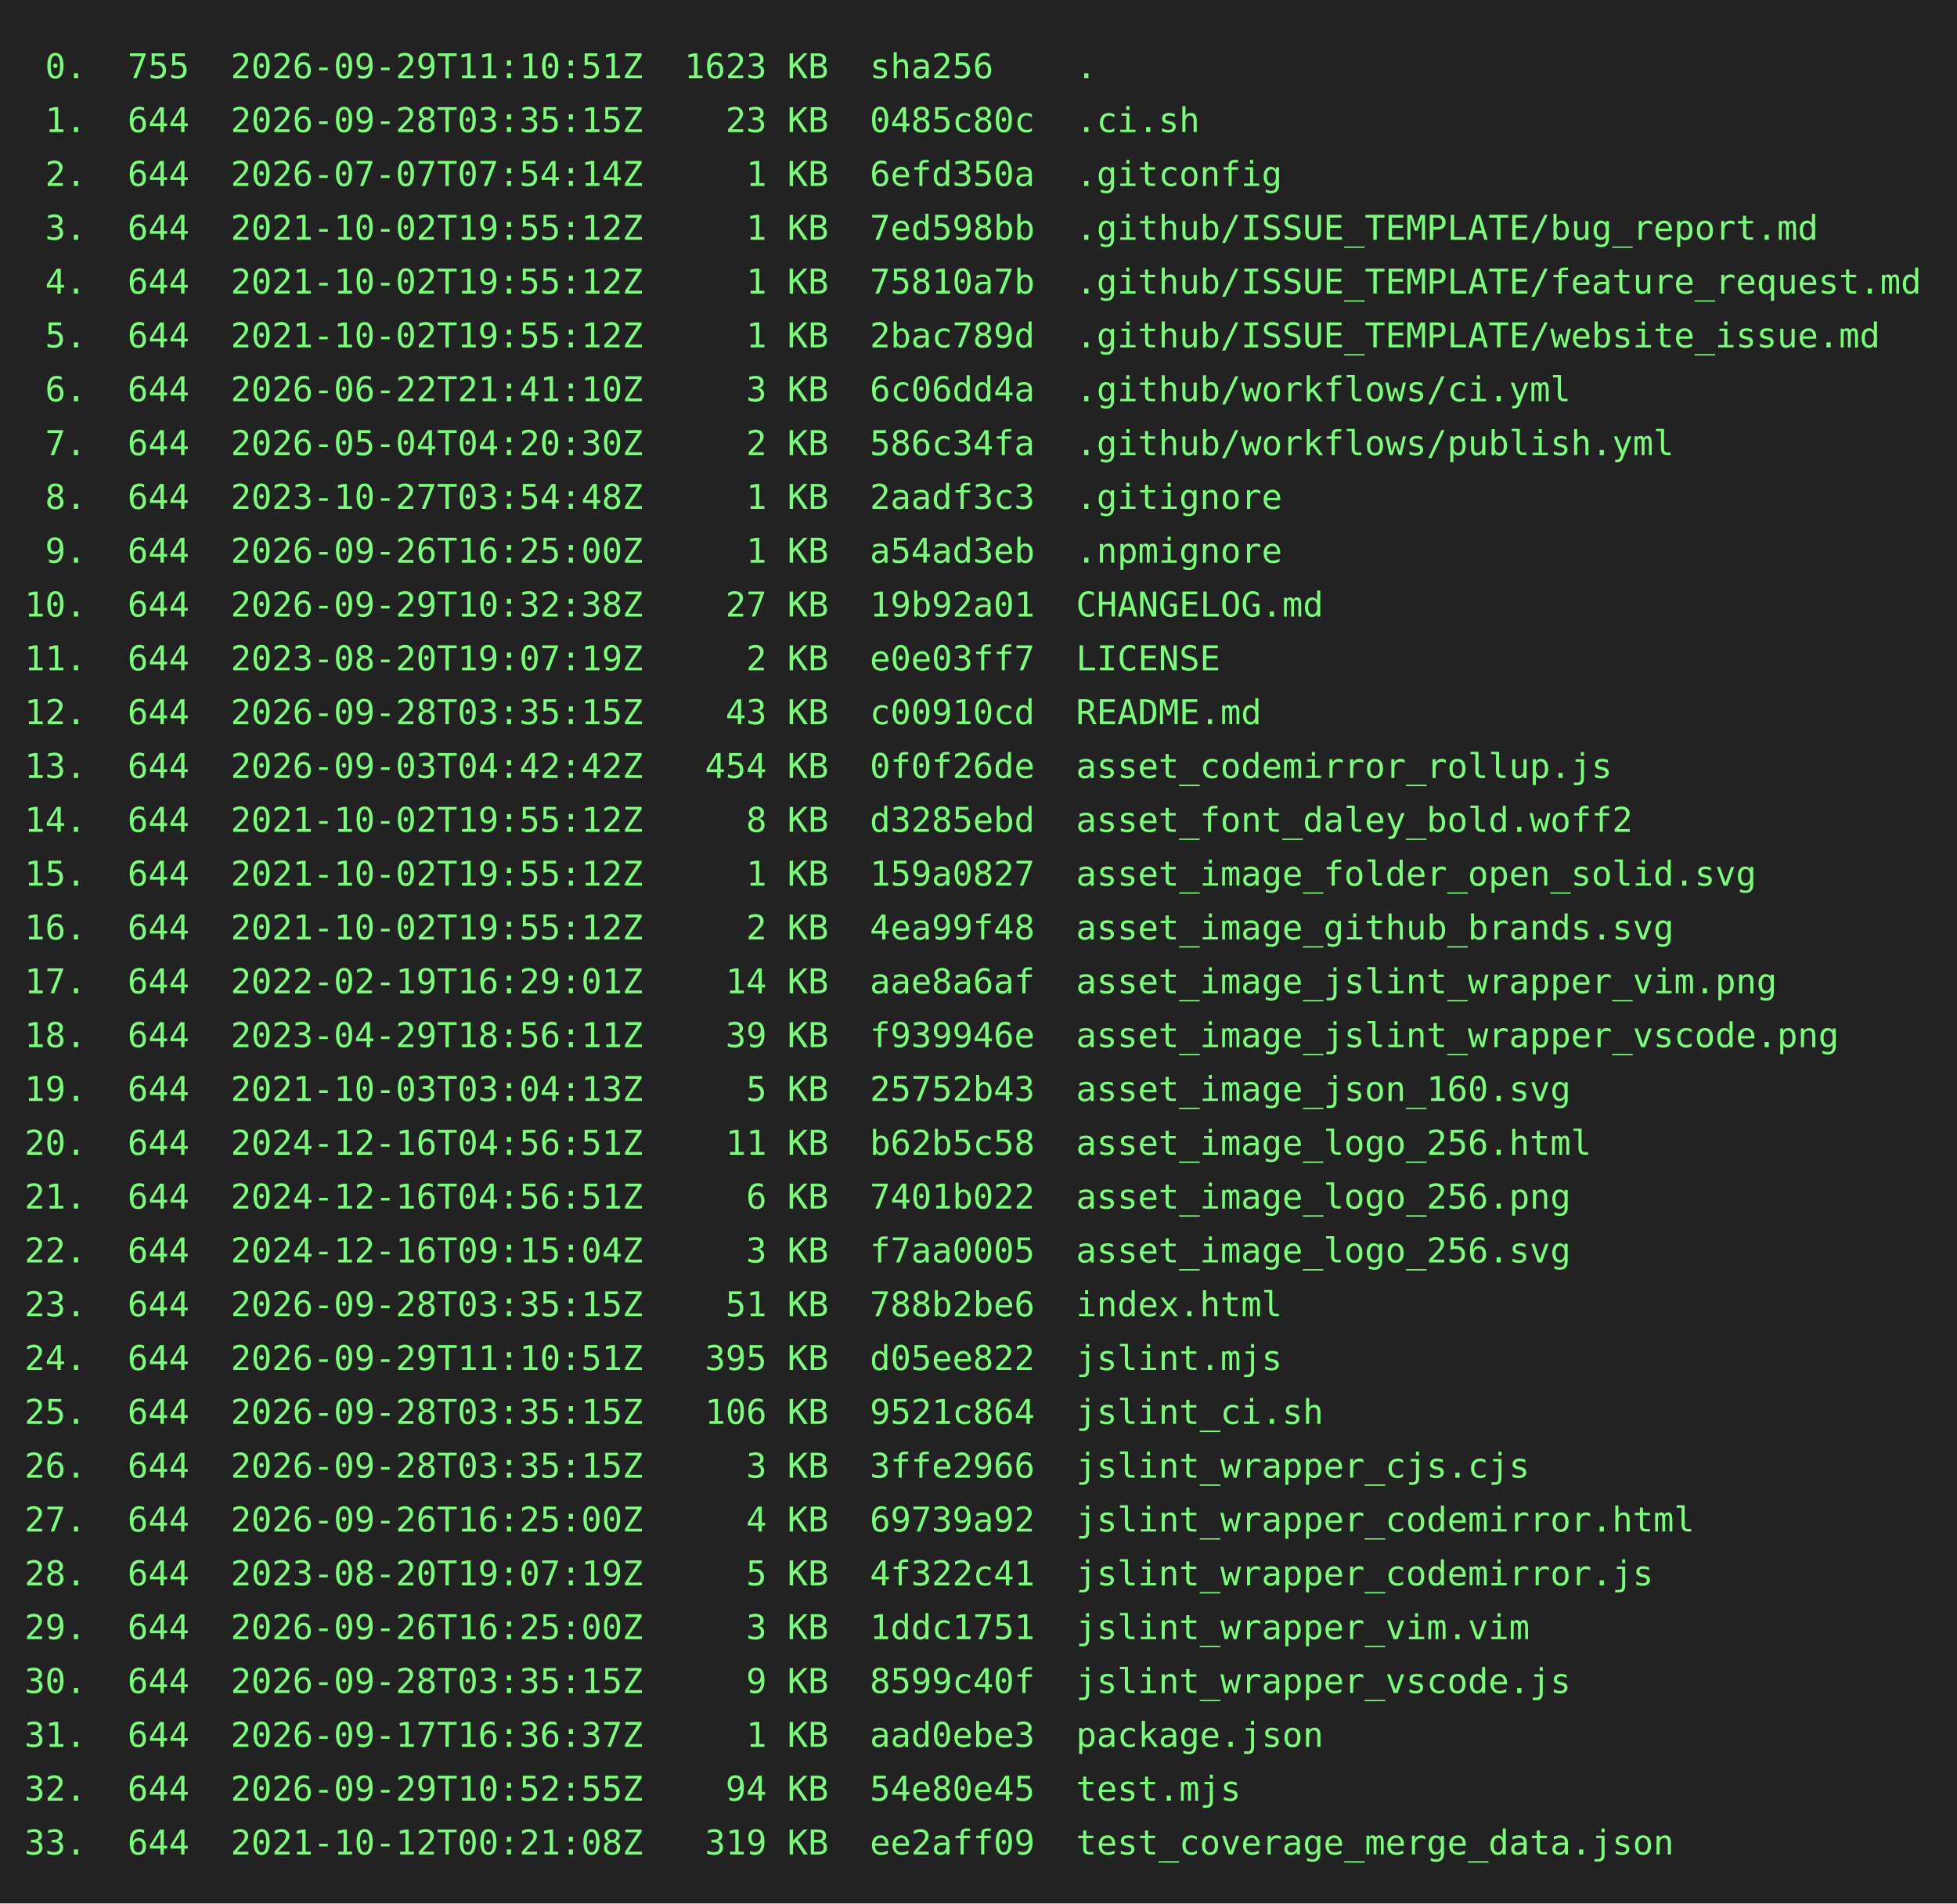
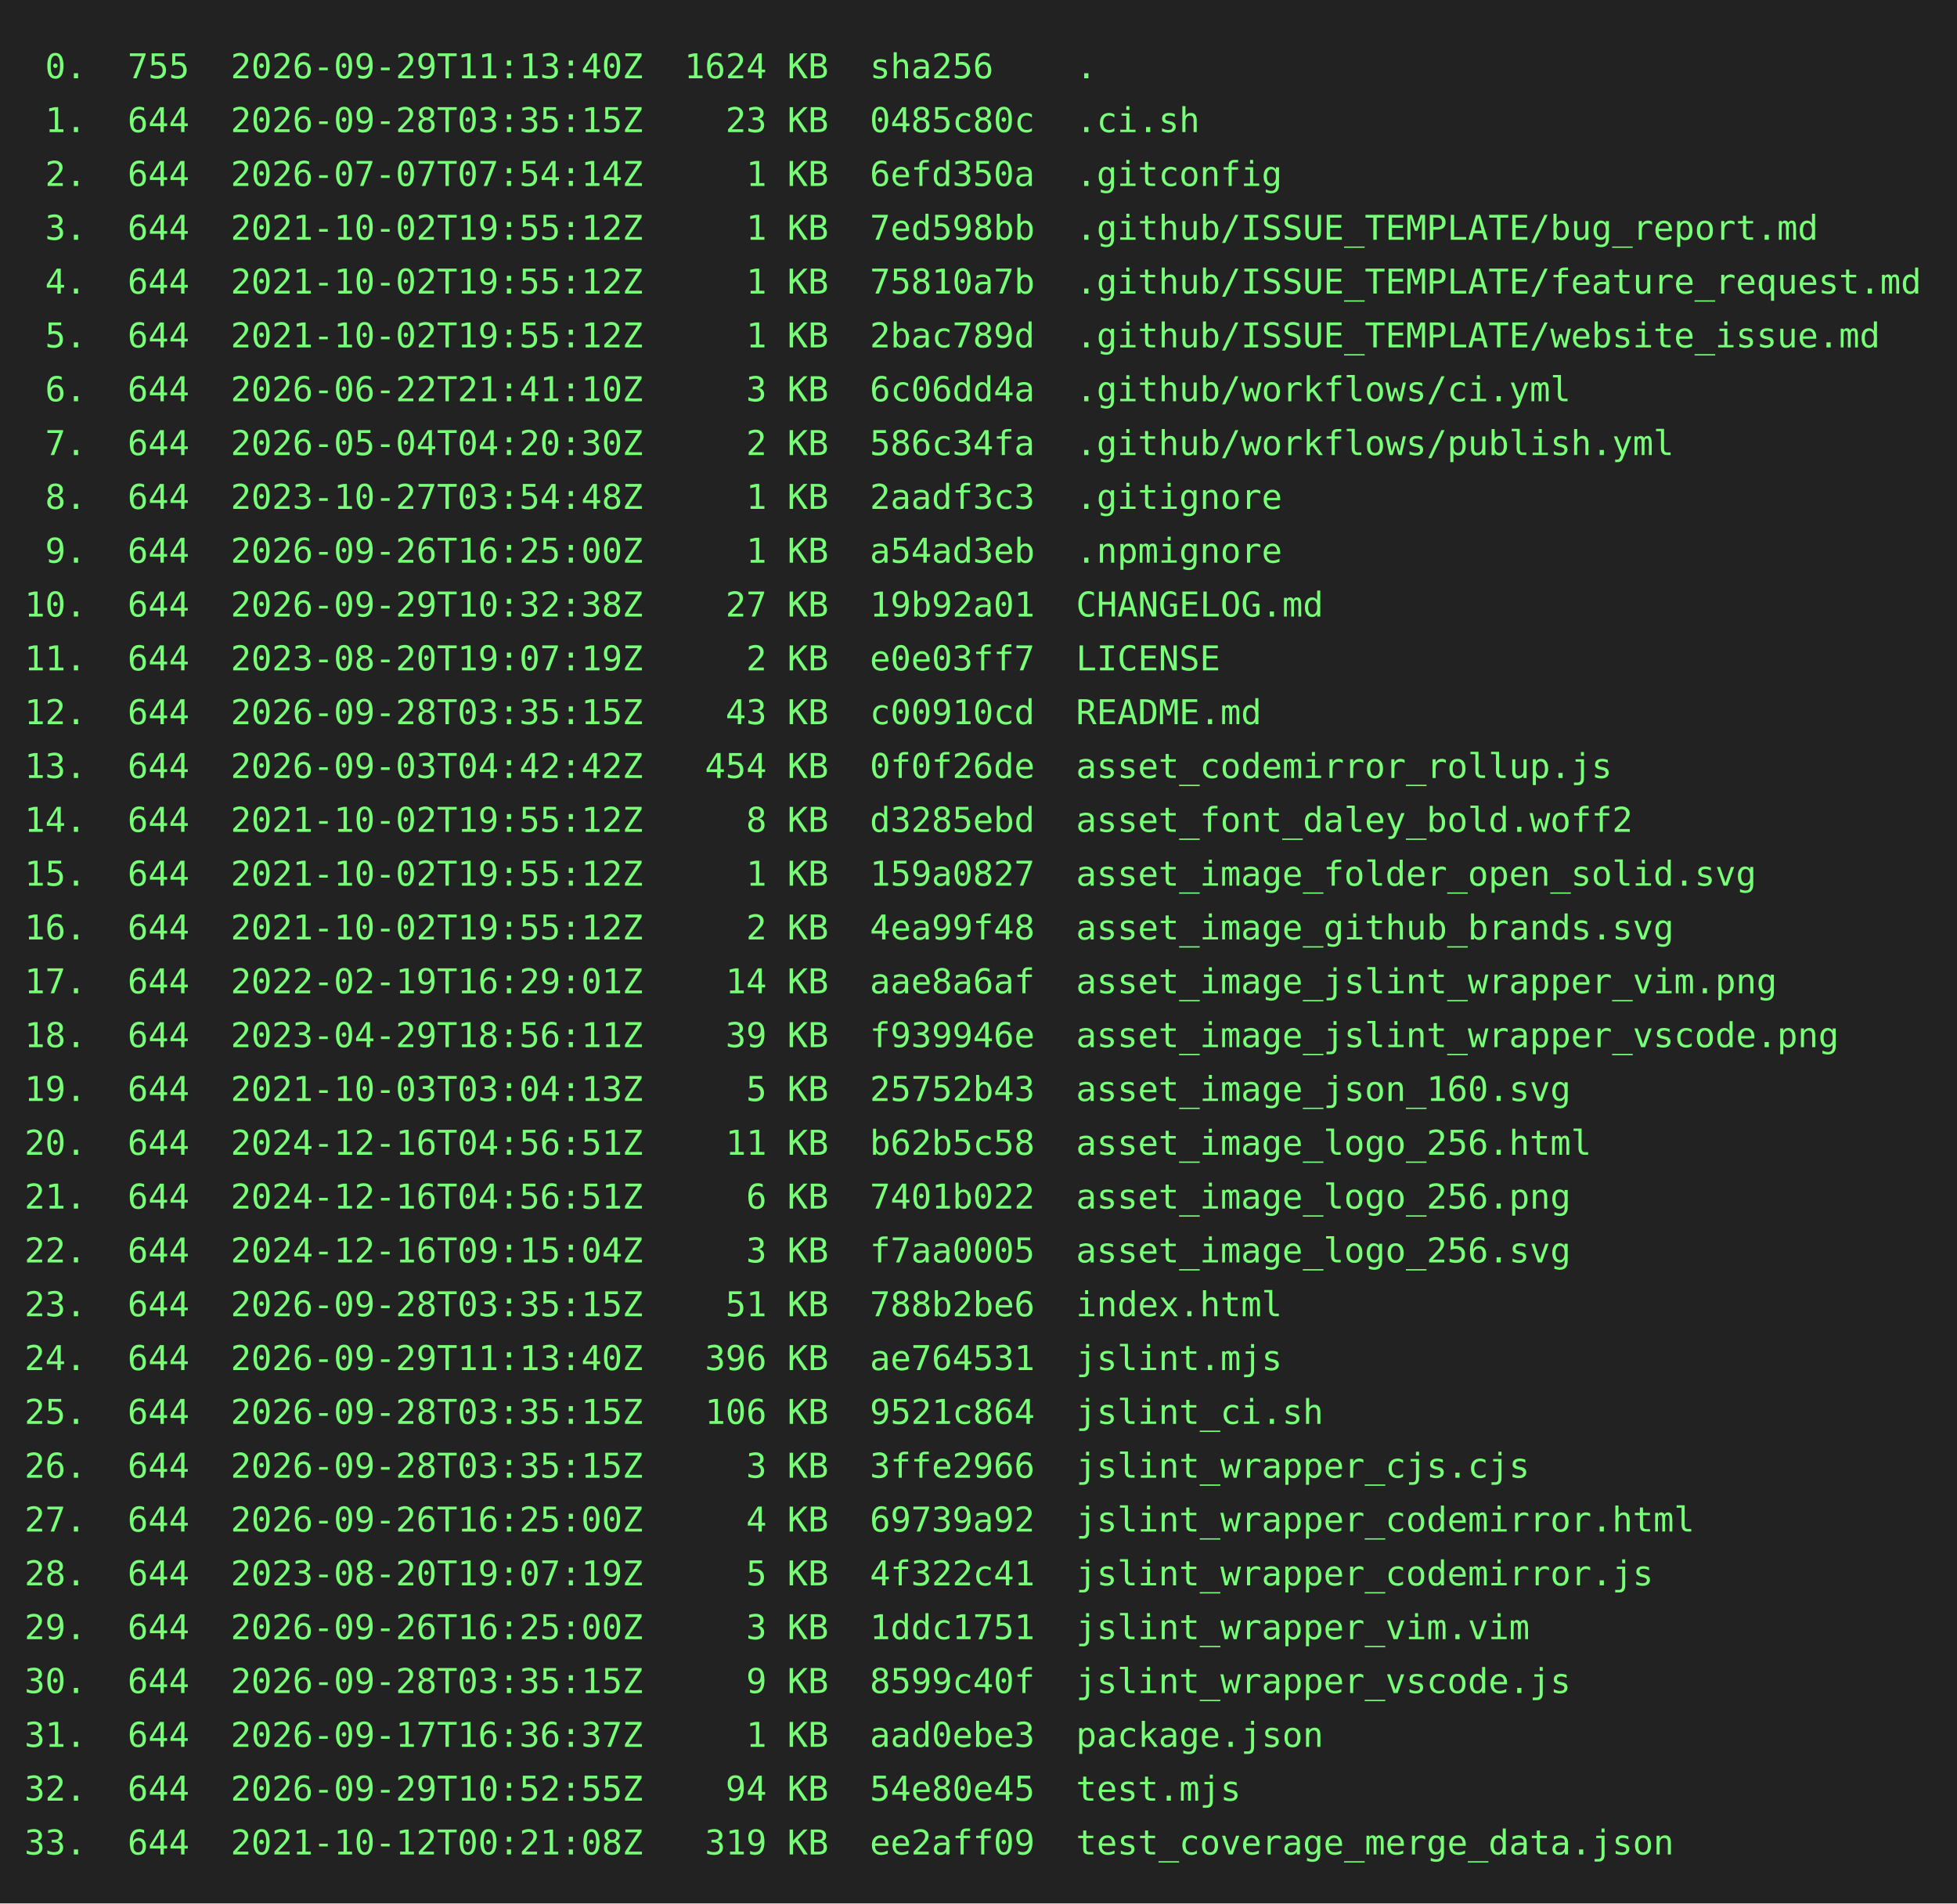
<svg xmlns="http://www.w3.org/2000/svg" height="778" width="800">
  <rect height="778" fill="#222" width="800" />
  <text fill="#7f7" font-family="consolas, menlo, monospace" font-size="14" xml:space="preserve">
-     <tspan lengthAdjust="spacingAndGlyphs" textLength="768" x="10" y="32"> 0.  755  2026-09-29T11:10:51Z  1623 KB  sha256    .                                             </tspan>
+     <tspan lengthAdjust="spacingAndGlyphs" textLength="768" x="10" y="32"> 0.  755  2026-09-29T11:13:40Z  1624 KB  sha256    .                                             </tspan>
    <tspan lengthAdjust="spacingAndGlyphs" textLength="768" x="10" y="54"> 1.  644  2026-09-28T03:35:15Z    23 KB  0485c80c  .ci.sh                                        </tspan>
    <tspan lengthAdjust="spacingAndGlyphs" textLength="768" x="10" y="76"> 2.  644  2026-07-07T07:54:14Z     1 KB  6efd350a  .gitconfig                                    </tspan>
    <tspan lengthAdjust="spacingAndGlyphs" textLength="768" x="10" y="98"> 3.  644  2021-10-02T19:55:12Z     1 KB  7ed598bb  .github/ISSUE_TEMPLATE/bug_report.md          </tspan>
    <tspan lengthAdjust="spacingAndGlyphs" textLength="768" x="10" y="120"> 4.  644  2021-10-02T19:55:12Z     1 KB  75810a7b  .github/ISSUE_TEMPLATE/feature_request.md     </tspan>
    <tspan lengthAdjust="spacingAndGlyphs" textLength="768" x="10" y="142"> 5.  644  2021-10-02T19:55:12Z     1 KB  2bac789d  .github/ISSUE_TEMPLATE/website_issue.md       </tspan>
    <tspan lengthAdjust="spacingAndGlyphs" textLength="768" x="10" y="164"> 6.  644  2026-06-22T21:41:10Z     3 KB  6c06dd4a  .github/workflows/ci.yml                      </tspan>
    <tspan lengthAdjust="spacingAndGlyphs" textLength="768" x="10" y="186"> 7.  644  2026-05-04T04:20:30Z     2 KB  586c34fa  .github/workflows/publish.yml                 </tspan>
    <tspan lengthAdjust="spacingAndGlyphs" textLength="768" x="10" y="208"> 8.  644  2023-10-27T03:54:48Z     1 KB  2aadf3c3  .gitignore                                    </tspan>
    <tspan lengthAdjust="spacingAndGlyphs" textLength="768" x="10" y="230"> 9.  644  2026-09-26T16:25:00Z     1 KB  a54ad3eb  .npmignore                                    </tspan>
    <tspan lengthAdjust="spacingAndGlyphs" textLength="768" x="10" y="252">10.  644  2026-09-29T10:32:38Z    27 KB  19b92a01  CHANGELOG.md                                  </tspan>
    <tspan lengthAdjust="spacingAndGlyphs" textLength="768" x="10" y="274">11.  644  2023-08-20T19:07:19Z     2 KB  e0e03ff7  LICENSE                                       </tspan>
    <tspan lengthAdjust="spacingAndGlyphs" textLength="768" x="10" y="296">12.  644  2026-09-28T03:35:15Z    43 KB  c00910cd  README.md                                     </tspan>
    <tspan lengthAdjust="spacingAndGlyphs" textLength="768" x="10" y="318">13.  644  2026-09-03T04:42:42Z   454 KB  0f0f26de  asset_codemirror_rollup.js                    </tspan>
    <tspan lengthAdjust="spacingAndGlyphs" textLength="768" x="10" y="340">14.  644  2021-10-02T19:55:12Z     8 KB  d3285ebd  asset_font_daley_bold.woff2                   </tspan>
    <tspan lengthAdjust="spacingAndGlyphs" textLength="768" x="10" y="362">15.  644  2021-10-02T19:55:12Z     1 KB  159a0827  asset_image_folder_open_solid.svg             </tspan>
    <tspan lengthAdjust="spacingAndGlyphs" textLength="768" x="10" y="384">16.  644  2021-10-02T19:55:12Z     2 KB  4ea99f48  asset_image_github_brands.svg                 </tspan>
    <tspan lengthAdjust="spacingAndGlyphs" textLength="768" x="10" y="406">17.  644  2022-02-19T16:29:01Z    14 KB  aae8a6af  asset_image_jslint_wrapper_vim.png            </tspan>
    <tspan lengthAdjust="spacingAndGlyphs" textLength="768" x="10" y="428">18.  644  2023-04-29T18:56:11Z    39 KB  f939946e  asset_image_jslint_wrapper_vscode.png         </tspan>
    <tspan lengthAdjust="spacingAndGlyphs" textLength="768" x="10" y="450">19.  644  2021-10-03T03:04:13Z     5 KB  25752b43  asset_image_json_160.svg                      </tspan>
    <tspan lengthAdjust="spacingAndGlyphs" textLength="768" x="10" y="472">20.  644  2024-12-16T04:56:51Z    11 KB  b62b5c58  asset_image_logo_256.html                     </tspan>
    <tspan lengthAdjust="spacingAndGlyphs" textLength="768" x="10" y="494">21.  644  2024-12-16T04:56:51Z     6 KB  7401b022  asset_image_logo_256.png                      </tspan>
    <tspan lengthAdjust="spacingAndGlyphs" textLength="768" x="10" y="516">22.  644  2024-12-16T09:15:04Z     3 KB  f7aa0005  asset_image_logo_256.svg                      </tspan>
    <tspan lengthAdjust="spacingAndGlyphs" textLength="768" x="10" y="538">23.  644  2026-09-28T03:35:15Z    51 KB  788b2be6  index.html                                    </tspan>
-     <tspan lengthAdjust="spacingAndGlyphs" textLength="768" x="10" y="560">24.  644  2026-09-29T11:10:51Z   395 KB  d05ee822  jslint.mjs                                    </tspan>
+     <tspan lengthAdjust="spacingAndGlyphs" textLength="768" x="10" y="560">24.  644  2026-09-29T11:13:40Z   396 KB  ae764531  jslint.mjs                                    </tspan>
    <tspan lengthAdjust="spacingAndGlyphs" textLength="768" x="10" y="582">25.  644  2026-09-28T03:35:15Z   106 KB  9521c864  jslint_ci.sh                                  </tspan>
    <tspan lengthAdjust="spacingAndGlyphs" textLength="768" x="10" y="604">26.  644  2026-09-28T03:35:15Z     3 KB  3ffe2966  jslint_wrapper_cjs.cjs                        </tspan>
    <tspan lengthAdjust="spacingAndGlyphs" textLength="768" x="10" y="626">27.  644  2026-09-26T16:25:00Z     4 KB  69739a92  jslint_wrapper_codemirror.html                </tspan>
    <tspan lengthAdjust="spacingAndGlyphs" textLength="768" x="10" y="648">28.  644  2023-08-20T19:07:19Z     5 KB  4f322c41  jslint_wrapper_codemirror.js                  </tspan>
    <tspan lengthAdjust="spacingAndGlyphs" textLength="768" x="10" y="670">29.  644  2026-09-26T16:25:00Z     3 KB  1ddc1751  jslint_wrapper_vim.vim                        </tspan>
    <tspan lengthAdjust="spacingAndGlyphs" textLength="768" x="10" y="692">30.  644  2026-09-28T03:35:15Z     9 KB  8599c40f  jslint_wrapper_vscode.js                      </tspan>
    <tspan lengthAdjust="spacingAndGlyphs" textLength="768" x="10" y="714">31.  644  2026-09-17T16:36:37Z     1 KB  aad0ebe3  package.json                                  </tspan>
    <tspan lengthAdjust="spacingAndGlyphs" textLength="768" x="10" y="736">32.  644  2026-09-29T10:52:55Z    94 KB  54e80e45  test.mjs                                      </tspan>
    <tspan lengthAdjust="spacingAndGlyphs" textLength="768" x="10" y="758">33.  644  2021-10-12T00:21:08Z   319 KB  ee2aff09  test_coverage_merge_data.json                 </tspan>
  </text>
</svg>
